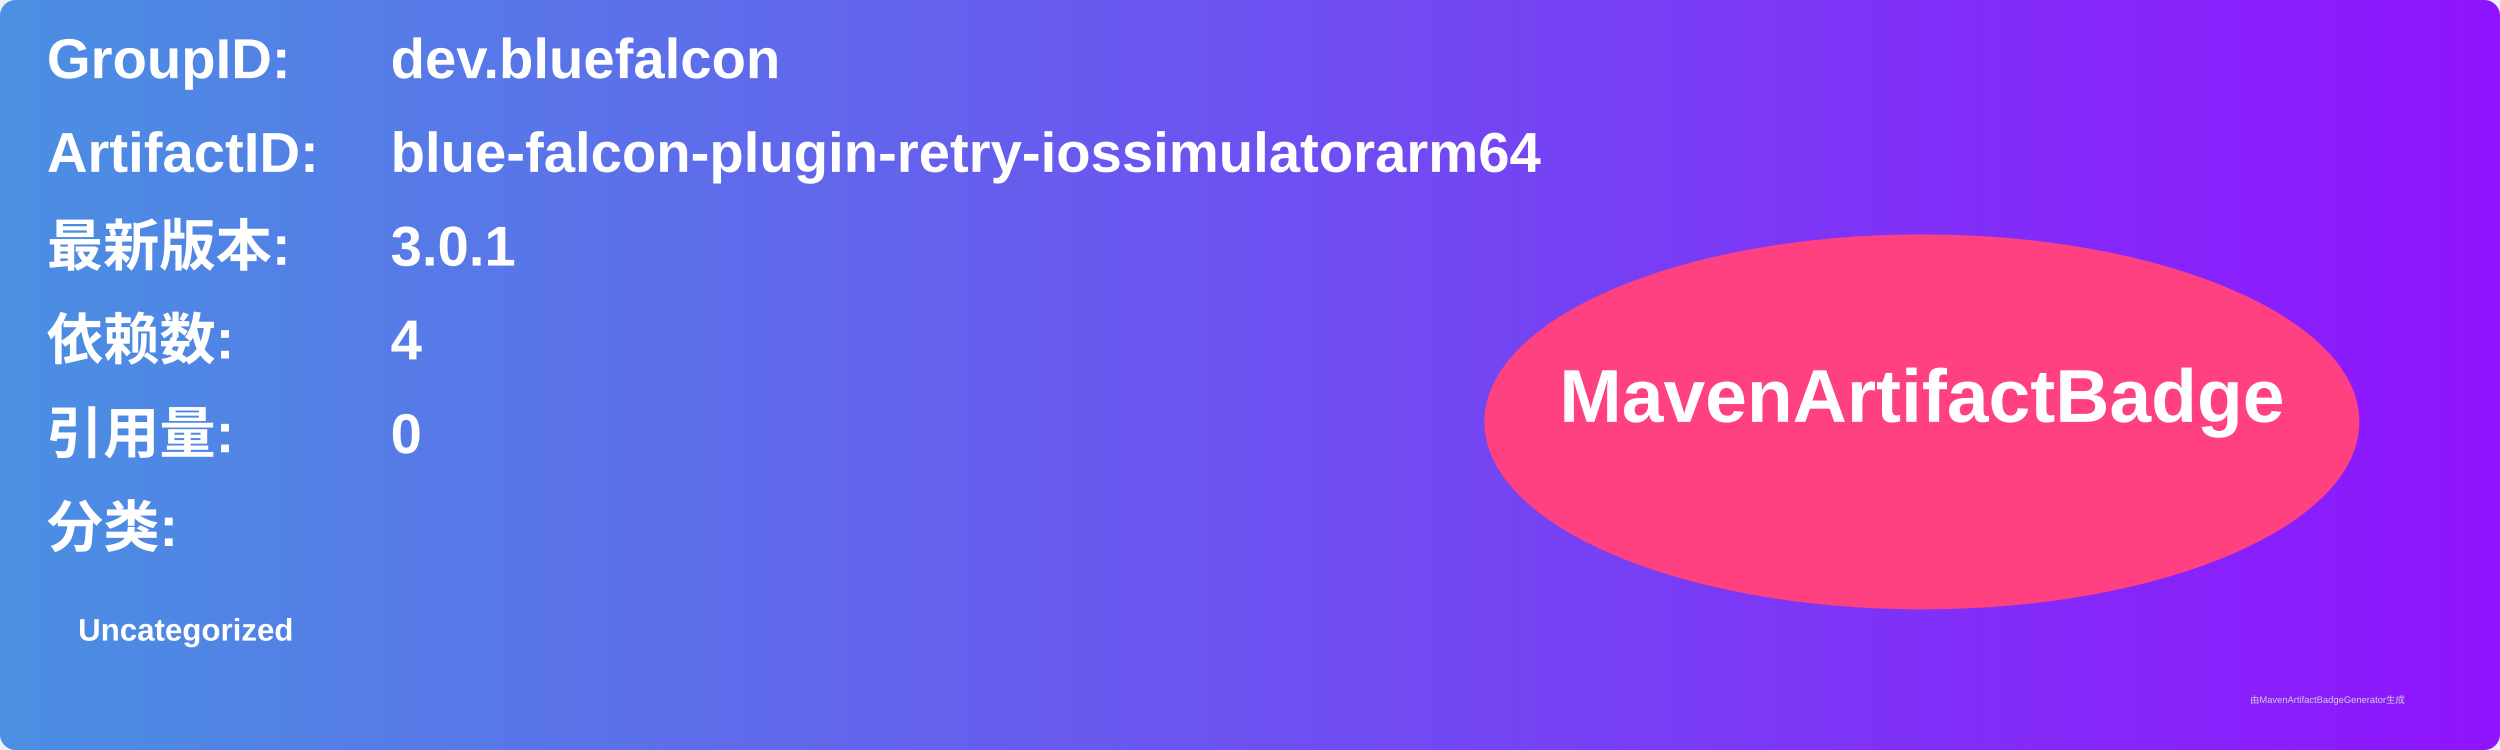
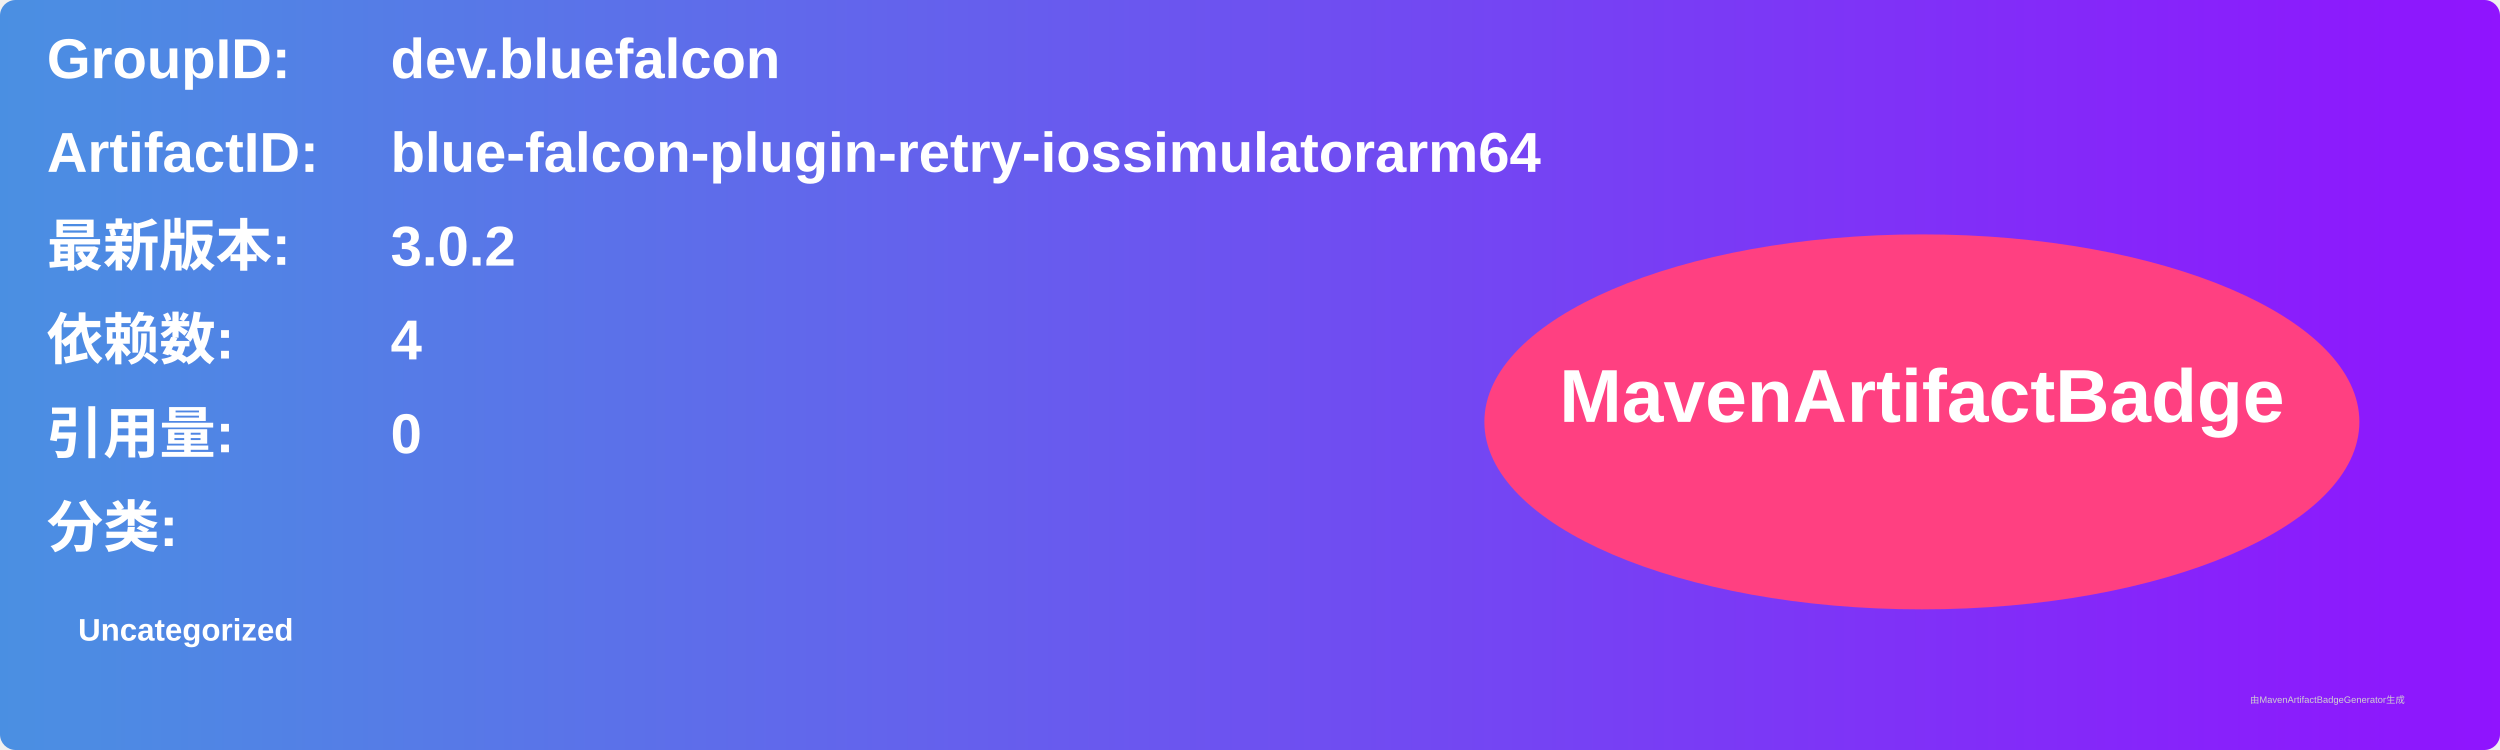
<svg xmlns="http://www.w3.org/2000/svg" width="800" height="240" viewBox="0 0 800 240">
  <linearGradient id="grad" x1="0%" y1="0%" x2="100%" y2="0%">
    <stop offset="0%" stop-color="#4a90e2" />
    <stop offset="100%" stop-color="#9013fe" />
  </linearGradient>
  <rect width="100%" height="100%" rx="5" ry="5" fill="url(#grad)" />
  <g transform="translate(15, 15)">
    <text x="0" y="10" font-family="Arial" font-size="18" fill="white" font-weight="bold" width="260">GroupID:</text>
    <text x="110" y="10" font-family="Arial" font-size="18" fill="white" font-weight="bold" width="460">dev.bluefalcon</text>
    <text x="0" y="40" font-family="Arial" font-size="18" fill="white" font-weight="bold" width="260">ArtifactID:</text>
    <text x="110" y="40" font-family="Arial" font-size="18" fill="white" font-weight="bold" width="460">blue-falcon-plugin-retry-iossimulatorarm64</text>
    <text x="0" y="70" font-family="Arial" font-size="18" fill="white" font-weight="bold">最新版本:</text>
    <text x="110" y="70" font-family="Arial" font-size="18" fill="white" font-weight="bold">
-       <tspan font-weight="bold">3.0.1</tspan>
+       <tspan font-weight="bold">3.0.2</tspan>
    </text>
    <text x="0" y="100" font-family="Arial" font-size="18" fill="white" font-weight="bold">依赖数: </text>
    <text x="110" y="100" font-family="Arial" font-size="18" fill="white">
      <tspan font-weight="bold">4</tspan>
    </text>
    <text x="0" y="130" font-family="Arial" font-size="18" fill="white" font-weight="bold">引用量: </text>
    <text x="110" y="130" font-family="Arial" font-size="18" fill="white">
      <tspan font-weight="bold">0</tspan>
    </text>
    <text x="0" y="160" font-family="Arial" font-size="18" fill="white" font-weight="bold">分类:</text>
    <text x="10" y="190" font-family="Arial" font-size="10" fill="white">
      <tspan font-weight="bold">Uncategorized</tspan>
    </text>
    <ellipse cx="600" cy="120" rx="140" ry="60" fill="#ff4081" />
    <text x="600" y="120" text-anchor="middle" font-family="Arial" font-size="24" fill="white" font-weight="bold">MavenArtifactBadge</text>
  </g>
  <text x="720" y="225" font-family="Arial" font-size="3" fill="#d0d0d0">由MavenArtifactBadgeGenerator生成</text>
</svg>
